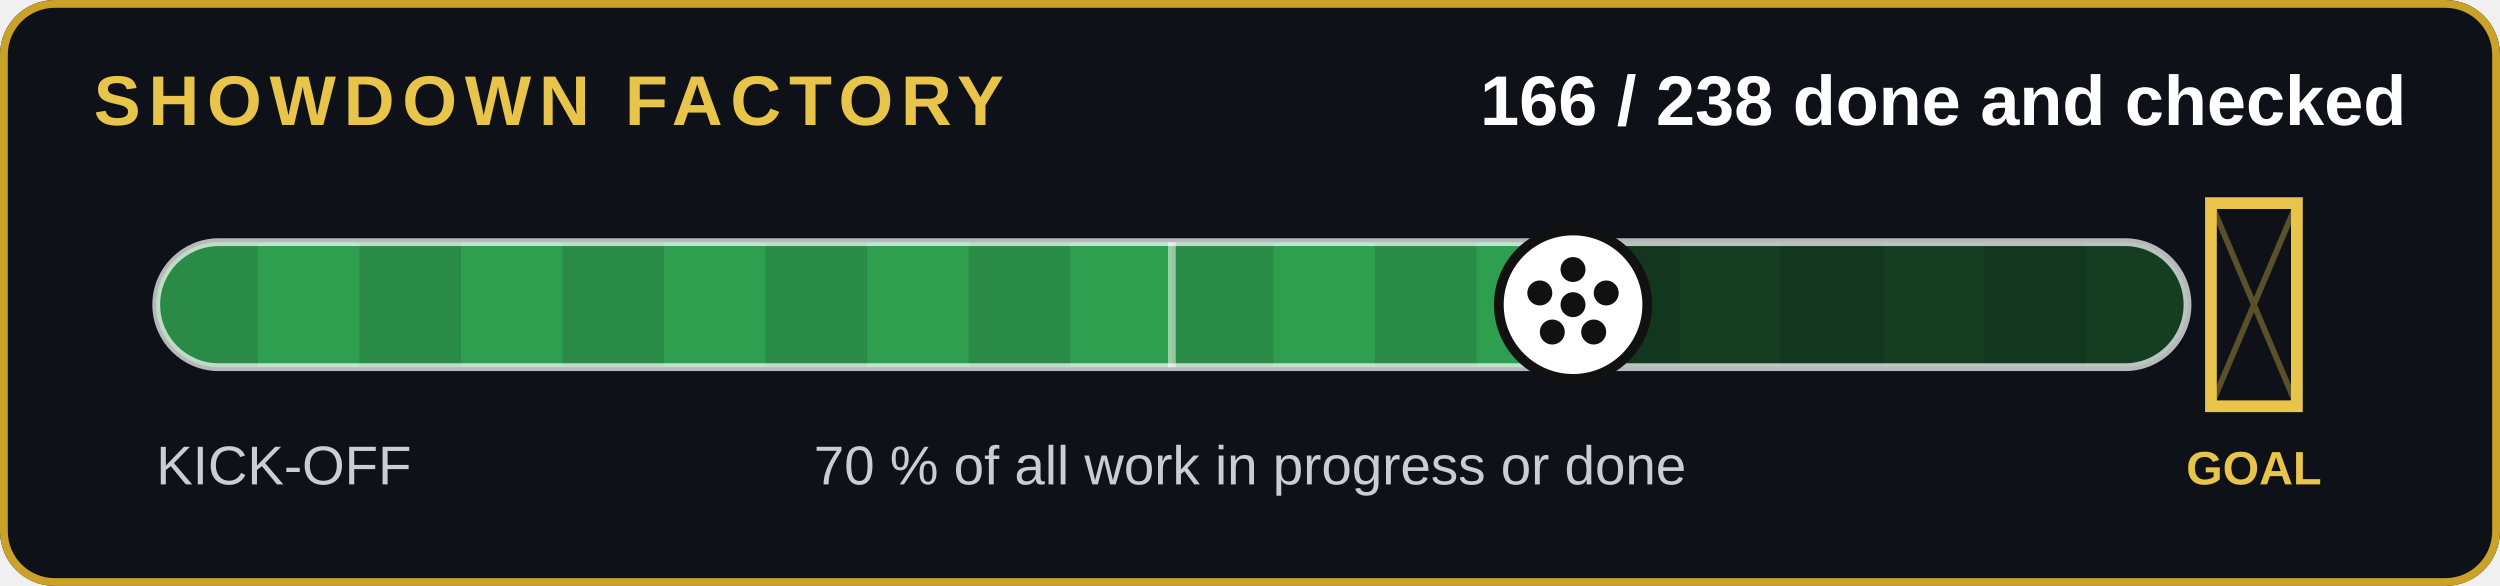
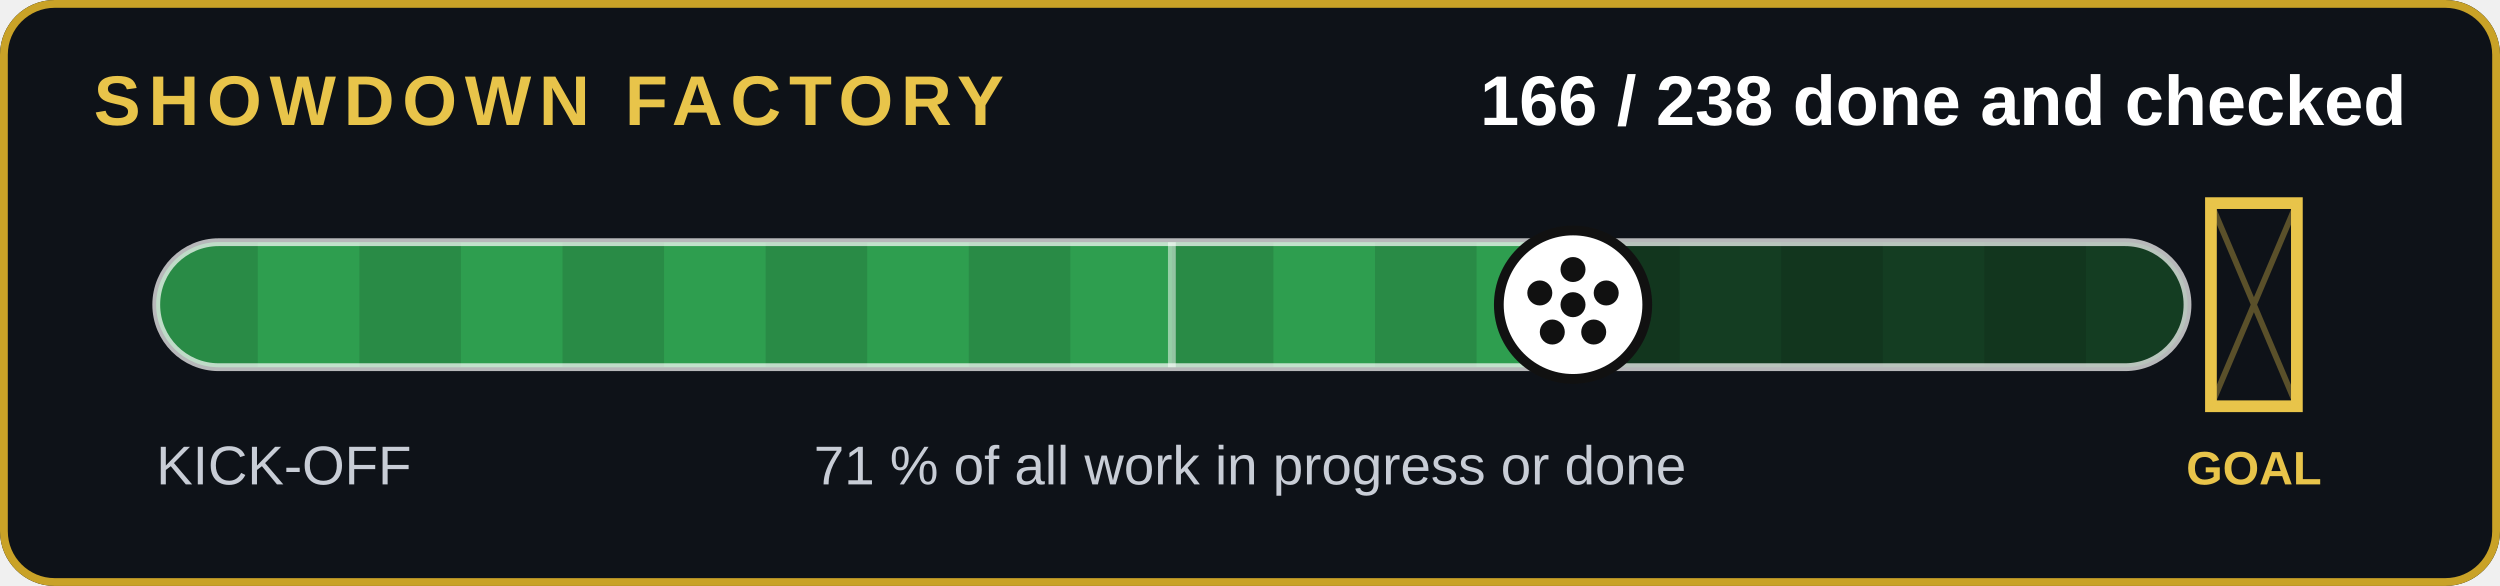
<svg xmlns="http://www.w3.org/2000/svg" width="640" height="150" viewBox="0 0 640 150" role="img" aria-label="166 of 238 jobs done and checked">
  <rect width="640" height="150" rx="14" fill="#0e1218" />
  <rect x="1" y="1" width="638" height="148" rx="13" fill="none" stroke="#c9a227" stroke-width="2" />
  <text x="24" y="32" font-family="Arial,Helvetica,sans-serif" font-size="18" font-weight="700" fill="#e8c44a" letter-spacing="2">SHOWDOWN FACTORY</text>
  <text x="616" y="32" text-anchor="end" font-family="Arial,Helvetica,sans-serif" font-size="18" font-weight="700" fill="#fff">166 / 238 done and checked</text>
  <clipPath id="c">
    <rect x="40" y="62" width="520" height="32" rx="16" />
  </clipPath>
  <rect x="40" y="62" width="520" height="32" rx="16" fill="#143d22" />
  <g clip-path="url(#c)">
    <rect x="40" y="62" width="362.7" height="32" fill="#2e9e4f" />
    <rect x="40" y="62" width="26" height="32" fill="#000" opacity=".12" />
    <rect x="92" y="62" width="26" height="32" fill="#000" opacity=".12" />
    <rect x="144" y="62" width="26" height="32" fill="#000" opacity=".12" />
    <rect x="196" y="62" width="26" height="32" fill="#000" opacity=".12" />
    <rect x="248" y="62" width="26" height="32" fill="#000" opacity=".12" />
    <rect x="300" y="62" width="26" height="32" fill="#000" opacity=".12" />
    <rect x="352" y="62" width="26" height="32" fill="#000" opacity=".12" />
    <rect x="404" y="62" width="26" height="32" fill="#000" opacity=".12" />
    <rect x="456" y="62" width="26" height="32" fill="#000" opacity=".12" />
    <rect x="508" y="62" width="26" height="32" fill="#000" opacity=".12" />
  </g>
  <rect x="40" y="62" width="520" height="32" rx="16" fill="none" stroke="#fff" stroke-opacity=".7" stroke-width="2" />
  <line x1="300" y1="62" x2="300" y2="94" stroke="#fff" stroke-opacity=".5" stroke-width="2" />
  <g stroke="#e8c44a" stroke-width="3" fill="none">
    <path d="M566 52v52h22v-52z" />
  </g>
  <path d="M566 52l22 52M588 52l-22 52" stroke="#e8c44a" stroke-opacity=".35" stroke-width="1.5" />
  <text x="577" y="124" text-anchor="middle" font-family="Arial,Helvetica,sans-serif" font-size="12" font-weight="700" fill="#e8c44a">GOAL</text>
  <circle cx="402.7" cy="78" r="19" fill="#fff" stroke="#111" stroke-width="2.5" />
  <g transform="translate(0,0)">
    <circle cx="402.689" cy="78" r="3.2" fill="#111" />
    <circle cx="402.689" cy="69" r="3.2" fill="#111" />
    <circle cx="411.189" cy="75" r="3.2" fill="#111" />
    <circle cx="407.989" cy="85" r="3.2" fill="#111" />
    <circle cx="397.389" cy="85" r="3.2" fill="#111" />
    <circle cx="394.189" cy="75" r="3.2" fill="#111" />
  </g>
  <text x="40" y="124" font-family="Arial,Helvetica,sans-serif" font-size="14" fill="#c8cdd6">KICK-OFF</text>
-   <text x="320" y="124" text-anchor="middle" font-family="Arial,Helvetica,sans-serif" font-size="14" fill="#c8cdd6">70 % of all work in progress or done</text>
+   <text x="320" y="124" text-anchor="middle" font-family="Arial,Helvetica,sans-serif" font-size="14" fill="#c8cdd6">71 % of all work in progress or done</text>
</svg>
